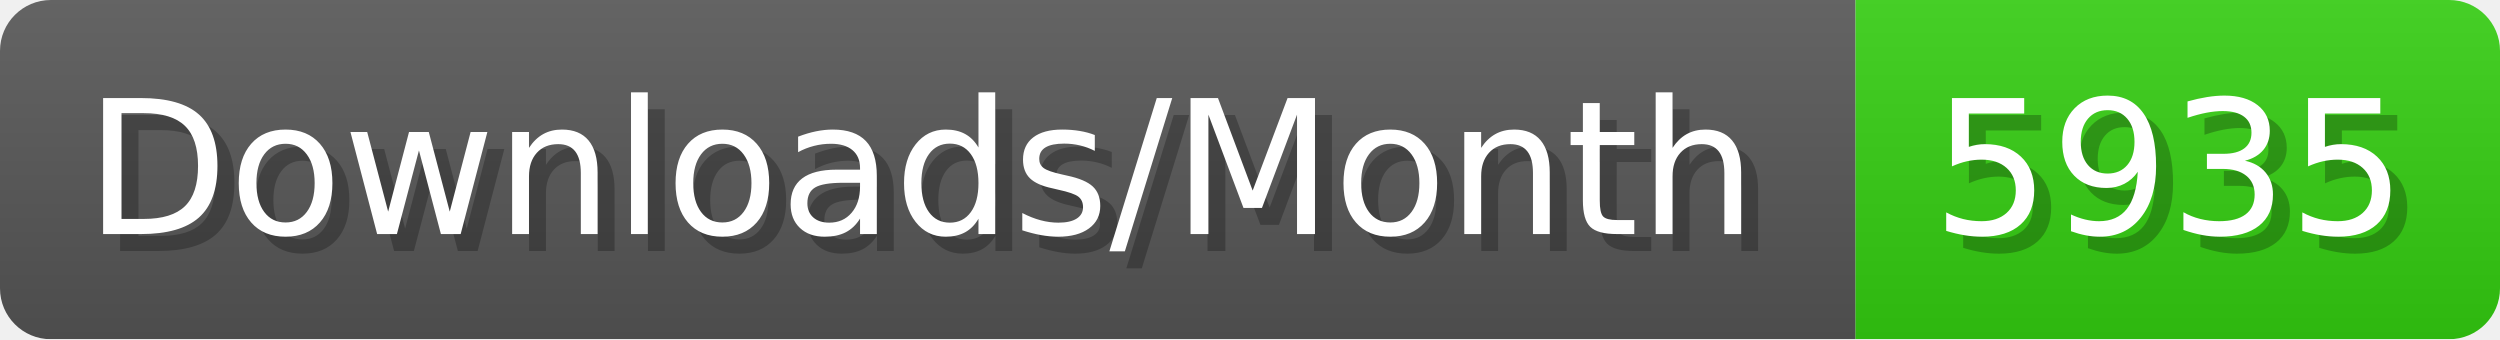
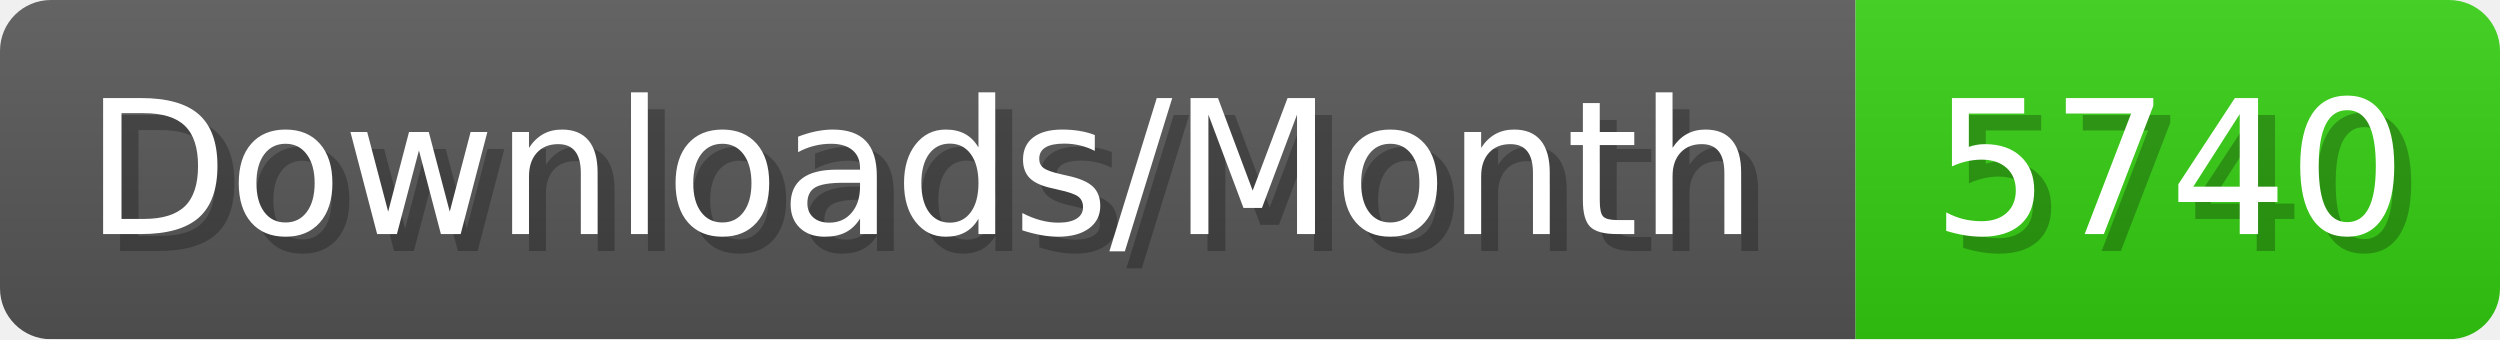
- <svg xmlns="http://www.w3.org/2000/svg" width="147.4" height="20" viewBox="0 0 1474 200" role="img" aria-label="Downloads/Month: 5935">
+ <svg xmlns="http://www.w3.org/2000/svg" width="147.4" height="20" viewBox="0 0 1474 200" role="img" aria-label="Downloads/Month: 5740">
  <linearGradient id="YlXUI" x2="0" y2="100%">
    <stop offset="0" stop-opacity=".1" stop-color="#EEE" />
    <stop offset="1" stop-opacity=".1" />
  </linearGradient>
  <mask id="JHhop">
    <rect width="1474" height="200" rx="30" fill="#FFF" />
  </mask>
  <g mask="url(#JHhop)">
    <rect width="1094" height="200" fill="#555" />
    <rect width="380" height="200" fill="#3C1" x="1094" />
    <rect width="1474" height="200" fill="url(#YlXUI)" />
  </g>
  <g aria-hidden="true" fill="#fff" text-anchor="start" font-family="Verdana,DejaVu Sans,sans-serif" font-size="110">
    <text x="60" y="148" textLength="994" fill="#000" opacity="0.25">Downloads/Month</text>
    <text x="50" y="138" textLength="994">Downloads/Month</text>
-     <text x="1149" y="148" textLength="280" fill="#000" opacity="0.25">5935</text>
-     <text x="1139" y="138" textLength="280">5935</text>
+     <text x="1149" y="148" textLength="280" fill="#000" opacity="0.25">5740</text>
+     <text x="1139" y="138" textLength="280">5740</text>
  </g>
</svg>
